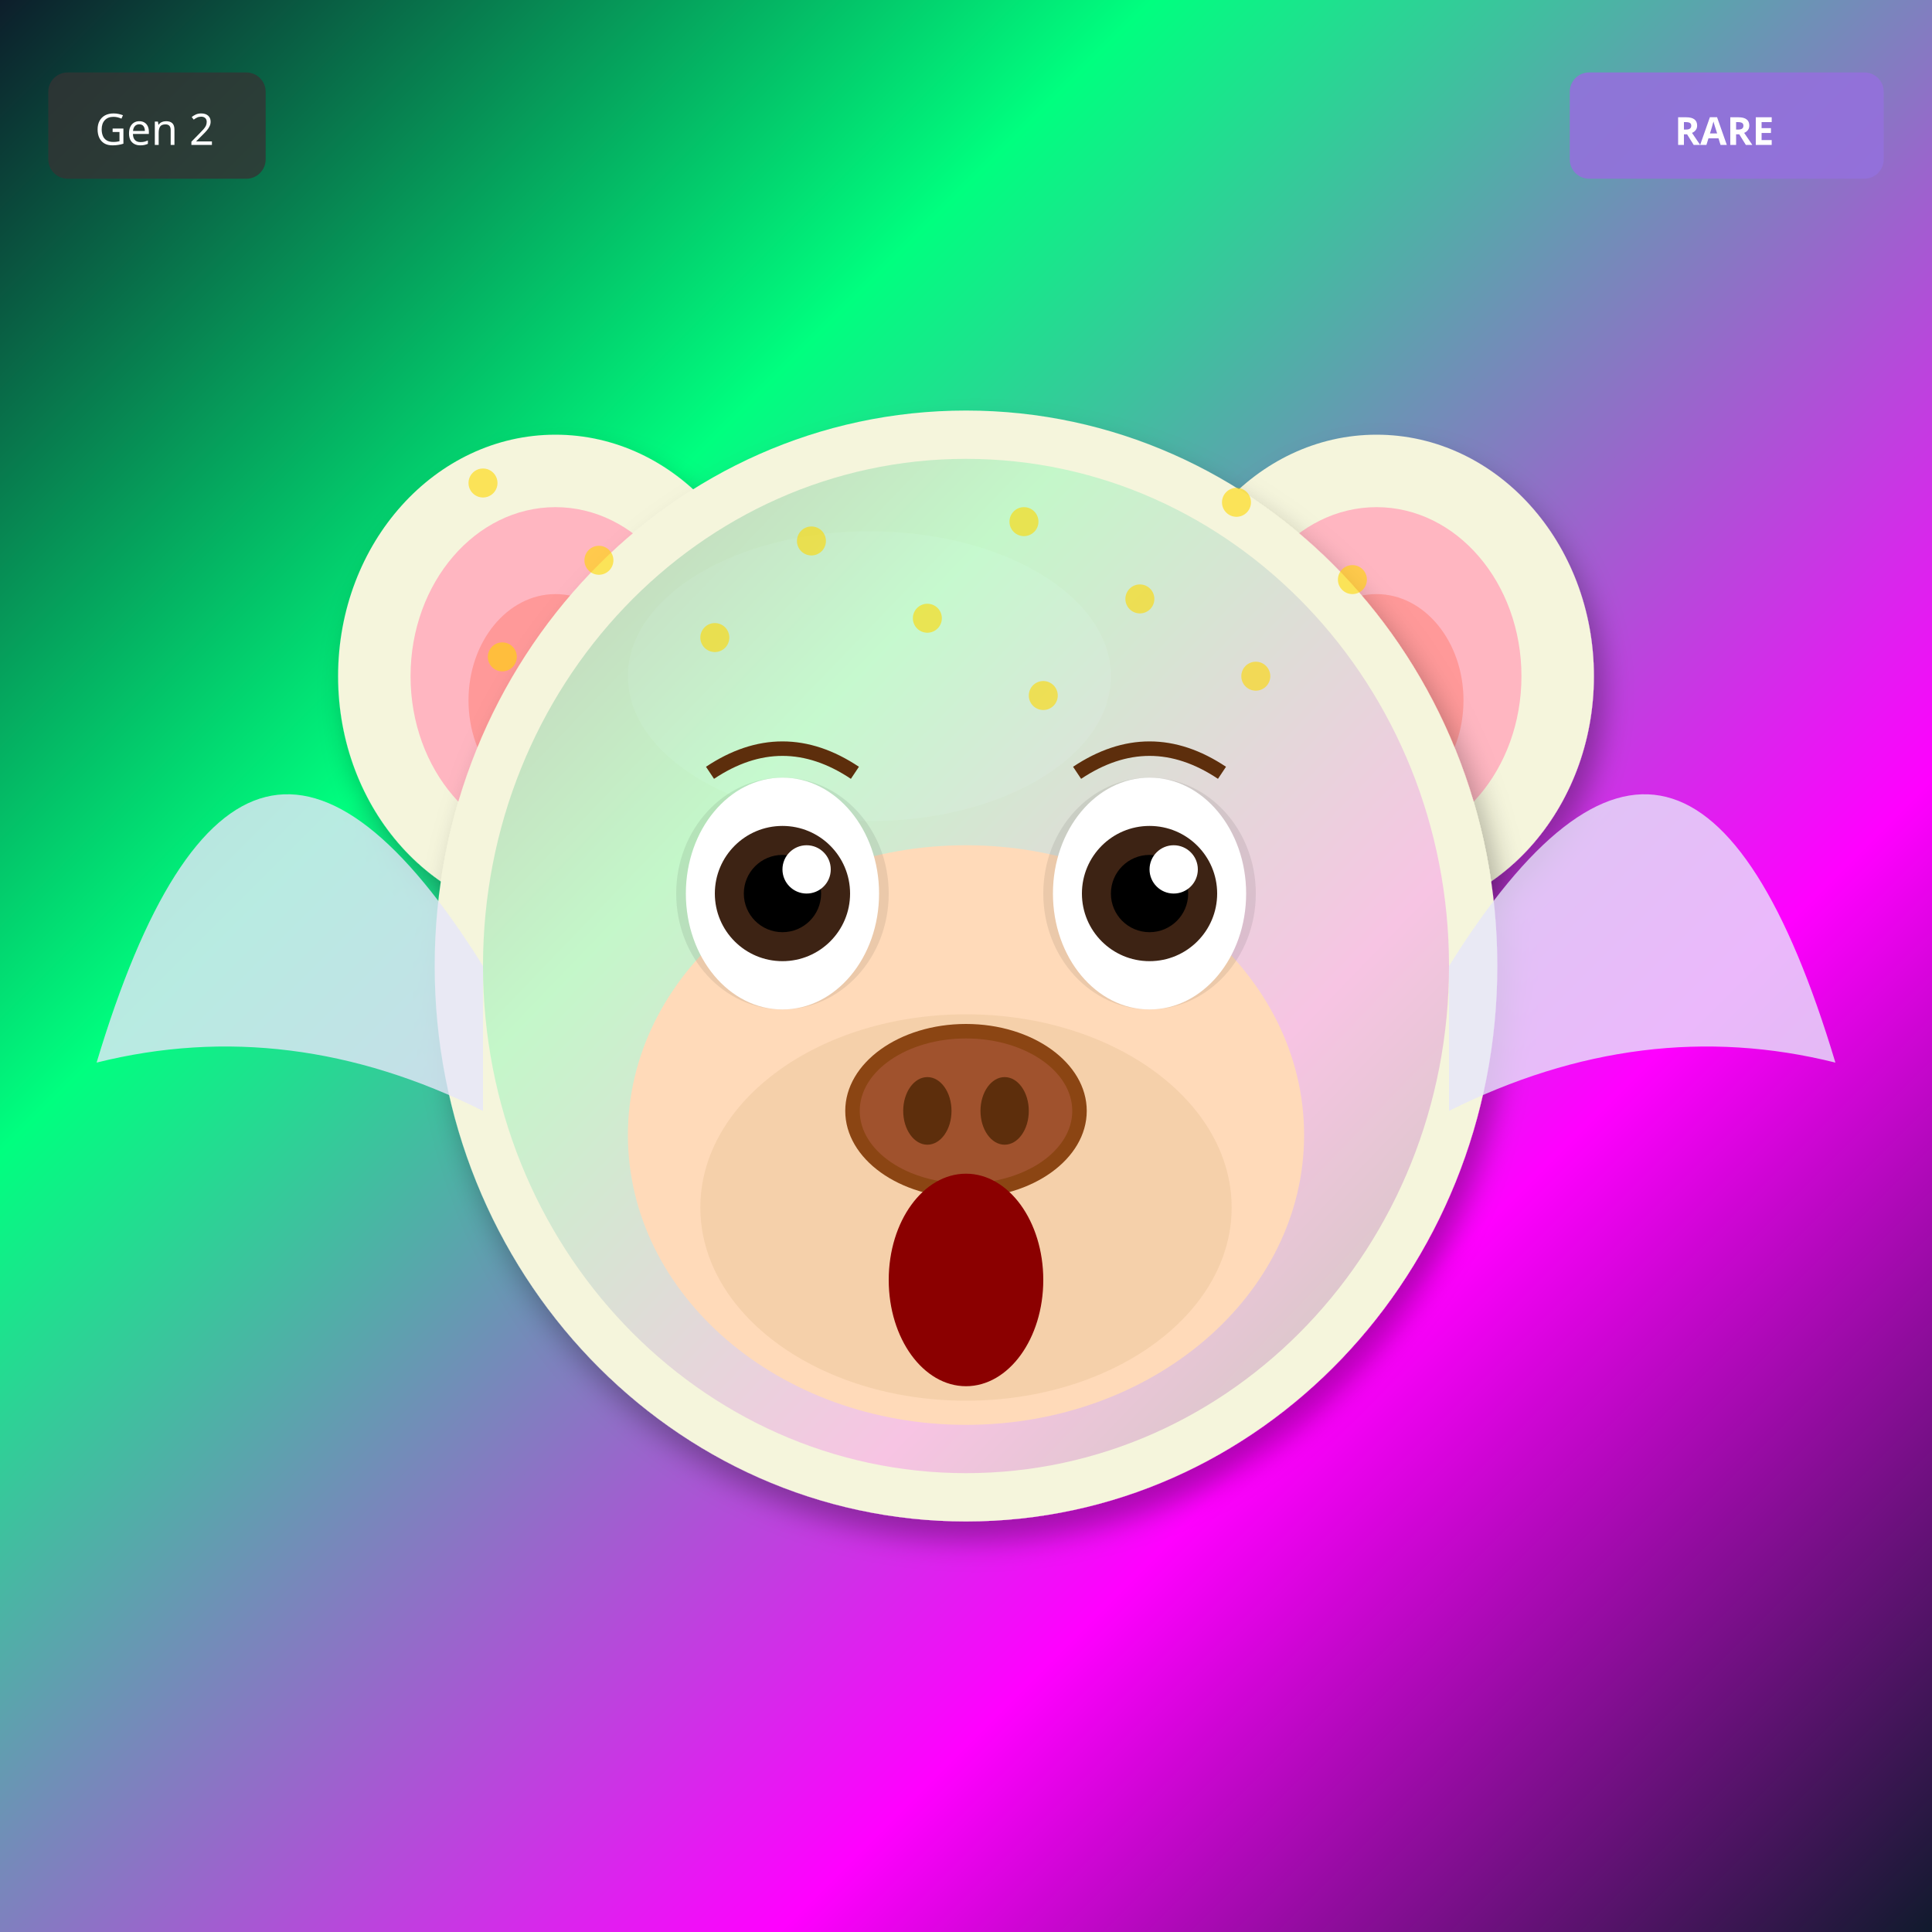
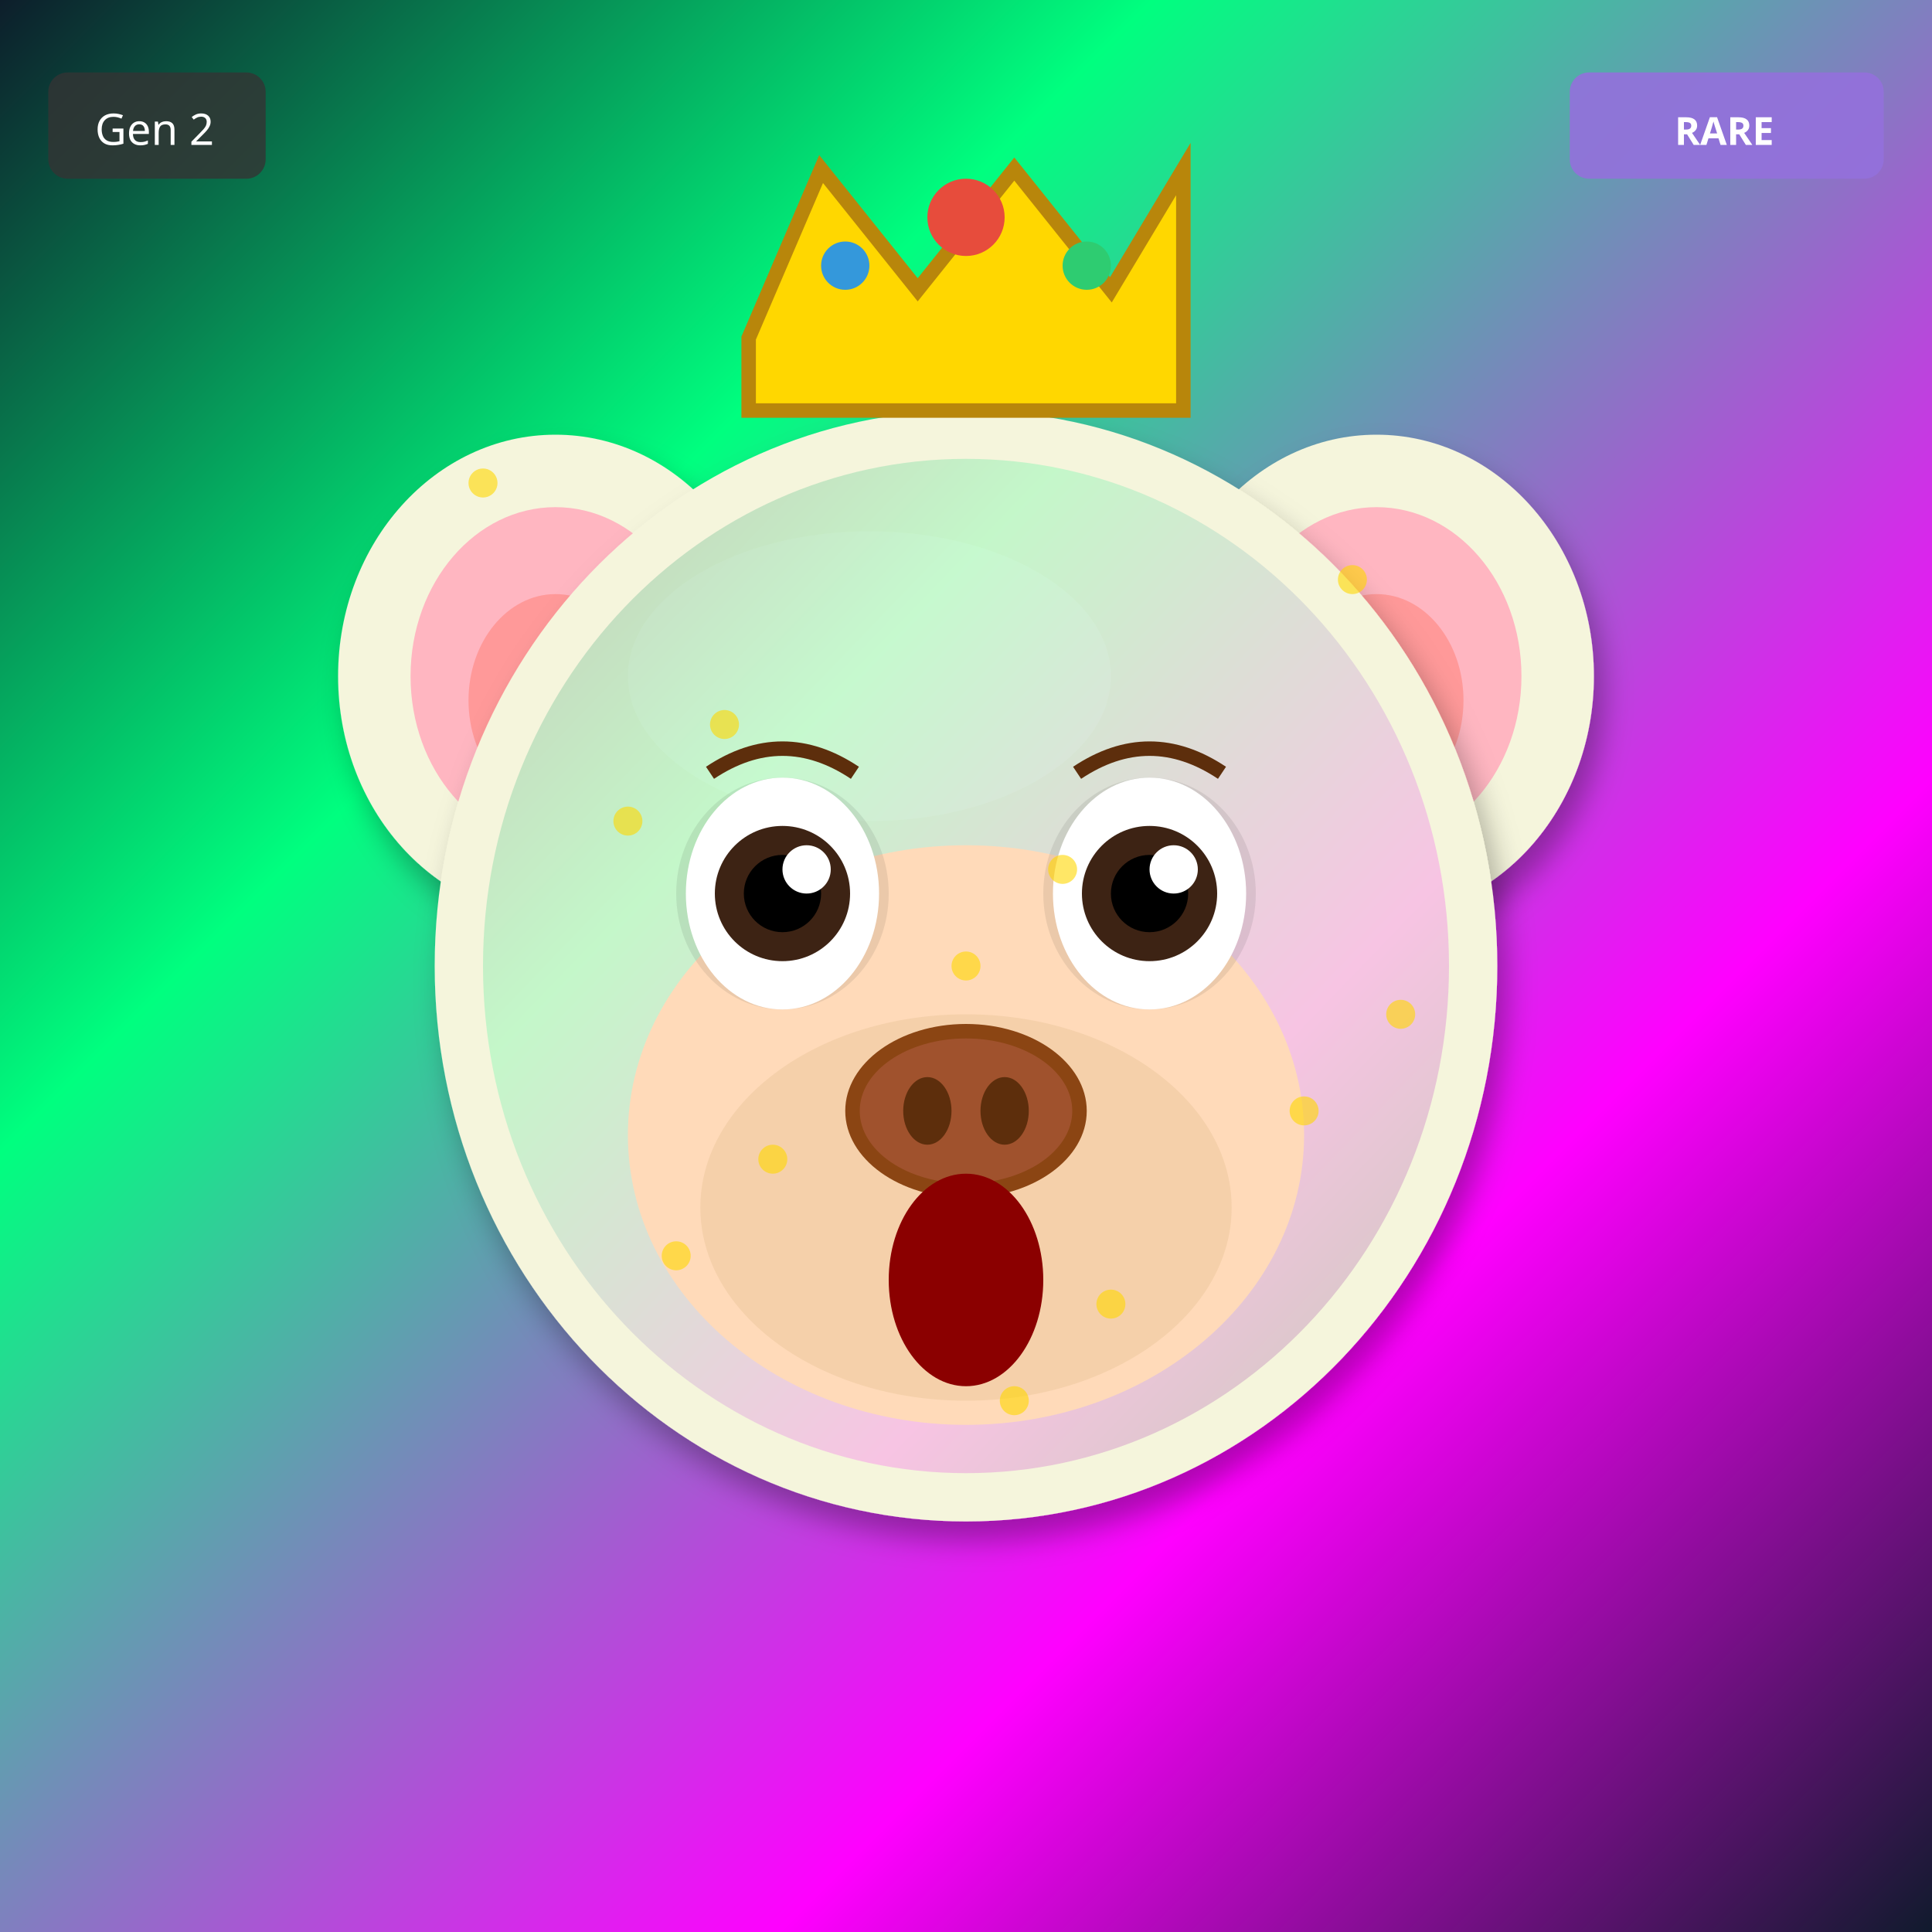
<svg xmlns="http://www.w3.org/2000/svg" width="400" height="400" viewBox="0 0 400 400">
  <defs>
    <filter id="shadow" x="-20%" y="-20%" width="140%" height="140%">
      <feDropShadow dx="2" dy="4" stdDeviation="3" flood-opacity="0.3" />
    </filter>
    <filter id="glow" x="-50%" y="-50%" width="200%" height="200%">
      <feGaussianBlur stdDeviation="8" result="blur" />
      <feMerge>
        <feMergeNode in="blur" />
        <feMergeNode in="SourceGraphic" />
      </feMerge>
    </filter>
    <linearGradient id="rainbow-body" x1="0%" y1="0%" x2="100%" y2="100%">
      <stop offset="0%" stop-color="#FF6B6B" />
      <stop offset="25%" stop-color="#FFE66D" />
      <stop offset="50%" stop-color="#4ECDC4" />
      <stop offset="75%" stop-color="#45B7D1" />
      <stop offset="100%" stop-color="#DDA0DD" />
    </linearGradient>
    <radialGradient id="galaxy-body" cx="30%" cy="30%">
      <stop offset="0%" stop-color="#E6E6FA" />
      <stop offset="50%" stop-color="#9370DB" />
      <stop offset="100%" stop-color="#1A0033" />
    </radialGradient>
    <linearGradient id="holo-body" x1="0%" y1="0%" x2="100%" y2="100%">
      <stop offset="0%" stop-color="#FF00FF" />
      <stop offset="50%" stop-color="#00FFFF" />
      <stop offset="100%" stop-color="#FFFF00" />
    </linearGradient>
    <linearGradient id="sky-gradient" x1="0%" y1="0%" x2="0%" y2="100%">
      <stop offset="0%" stop-color="#87CEEB" />
      <stop offset="100%" stop-color="#E0F4FF" />
    </linearGradient>
    <linearGradient id="grass-gradient" x1="0%" y1="0%" x2="0%" y2="100%">
      <stop offset="0%" stop-color="#90EE90" />
      <stop offset="100%" stop-color="#228B22" />
    </linearGradient>
    <linearGradient id="sunset-gradient" x1="0%" y1="0%" x2="0%" y2="100%">
      <stop offset="0%" stop-color="#FF6B6B" />
      <stop offset="50%" stop-color="#FFE66D" />
      <stop offset="100%" stop-color="#4ECDC4" />
    </linearGradient>
    <linearGradient id="aurora-gradient" x1="0%" y1="0%" x2="100%" y2="100%">
      <stop offset="0%" stop-color="#0D1B2A" />
      <stop offset="30%" stop-color="#00FF7F" />
      <stop offset="70%" stop-color="#FF00FF" />
      <stop offset="100%" stop-color="#0D1B2A" />
    </linearGradient>
    <radialGradient id="multiverse-gradient" cx="50%" cy="50%">
      <stop offset="0%" stop-color="#FFD700" />
      <stop offset="40%" stop-color="#FF00FF" />
      <stop offset="70%" stop-color="#00FFFF" />
      <stop offset="100%" stop-color="#000" />
    </radialGradient>
    <linearGradient id="rift-gradient" x1="0%" y1="0%" x2="100%" y2="100%">
      <stop offset="0%" stop-color="#000" />
      <stop offset="30%" stop-color="#9400D3" />
      <stop offset="50%" stop-color="#00FFFF" />
      <stop offset="70%" stop-color="#9400D3" />
      <stop offset="100%" stop-color="#000" />
    </linearGradient>
    <linearGradient id="heaven-gradient" x1="0%" y1="0%" x2="0%" y2="100%">
      <stop offset="0%" stop-color="#FFF" />
      <stop offset="50%" stop-color="#FFD700" stop-opacity="0.3" />
      <stop offset="100%" stop-color="#F0F8FF" />
    </linearGradient>
    <clipPath id="head-clip">
      <ellipse cx="200" cy="200" rx="110" ry="115" />
    </clipPath>
  </defs>
  <rect width="400" height="400" fill="url(#aurora-gradient)" />
  <ellipse cx="115" cy="140" rx="45" ry="50" fill="#F5F5DC" filter="url(#shadow)" />
  <ellipse cx="115" cy="140" rx="30" ry="35" fill="#FFB6C1" />
  <ellipse cx="115" cy="145" rx="18" ry="22" fill="#FF9999" />
  <ellipse cx="285" cy="140" rx="45" ry="50" fill="#F5F5DC" filter="url(#shadow)" />
  <ellipse cx="285" cy="140" rx="30" ry="35" fill="#FFB6C1" />
  <ellipse cx="285" cy="145" rx="18" ry="22" fill="#FF9999" />
  <ellipse cx="200" cy="200" rx="110" ry="115" fill="#F5F5DC" filter="url(#shadow)" />
  <ellipse cx="180" cy="140" rx="50" ry="30" fill="#FFFFF0" opacity="0.3" />
  <g clip-path="url(#head-clip)">
    <ellipse cx="200" cy="200" rx="100" ry="105" fill="url(#aurora-gradient)" opacity="0.2" />
  </g>
  <ellipse cx="200" cy="235" rx="70" ry="60" fill="#FFDAB9" />
  <ellipse cx="200" cy="250" rx="55" ry="40" fill="#DEB887" opacity="0.3" />
  <ellipse cx="162" cy="185" rx="22" ry="24" fill="#000" opacity="0.08" />
  <ellipse cx="238" cy="185" rx="22" ry="24" fill="#000" opacity="0.08" />
  <ellipse cx="162" cy="185" rx="20" ry="24" fill="white" />
  <circle cx="162" cy="185" r="14" fill="#3D2314" />
  <circle cx="162" cy="185" r="8" fill="#000" />
  <circle cx="167" cy="180" r="5" fill="white" />
  <ellipse cx="238" cy="185" rx="20" ry="24" fill="white" />
  <circle cx="238" cy="185" r="14" fill="#3D2314" />
  <circle cx="238" cy="185" r="8" fill="#000" />
  <circle cx="243" cy="180" r="5" fill="white" />
  <g>
    <ellipse cx="200" cy="230" rx="25" ry="18" fill="#8B4513" />
    <ellipse cx="200" cy="230" rx="22" ry="15" fill="#A0522D" />
    <ellipse cx="192" cy="230" rx="5" ry="7" fill="#5D2E0C" />
    <ellipse cx="208" cy="230" rx="5" ry="7" fill="#5D2E0C" />
  </g>
  <ellipse cx="200" cy="265" rx="16" ry="22" fill="#8B0000" />
  <path d="M147 160 Q162 150 177 160" stroke="#5D2E0C" stroke-width="3" fill="none" />
  <path d="M223 160 Q238 150 253 160" stroke="#5D2E0C" stroke-width="3" fill="none" />
-   <path d="M100 200 Q50 120 20 220 Q60 210 100 230" fill="#E6E6FA" opacity="0.8" />
-   <path d="M300 200 Q350 120 380 220 Q340 210 300 230" fill="#E6E6FA" opacity="0.8" />
+   <polygon points="155,70 170,35 190,60 210,35 230,60 245,35 245,85 155,85" fill="#FFD700" stroke="#B8860B" stroke-width="3" />
+   <circle cx="200" cy="45" r="8" fill="#E74C3C" />
+   <circle cx="175" cy="55" r="5" fill="#3498DB" />
+   <circle cx="225" cy="55" r="5" fill="#2ECC71" />
  <circle cx="100" cy="100" r="3" fill="#FFD700" opacity="0.6" />
-   <circle cx="256" cy="104" r="3" fill="#FFD700" opacity="0.6" />
-   <circle cx="212" cy="108" r="3" fill="#FFD700" opacity="0.6" />
-   <circle cx="168" cy="112" r="3" fill="#FFD700" opacity="0.6" />
-   <circle cx="124" cy="116" r="3" fill="#FFD700" opacity="0.6" />
+   <circle cx="230" cy="270" r="3" fill="#FFD700" opacity="0.6" />
+   <circle cx="160" cy="240" r="3" fill="#FFD700" opacity="0.6" />
+   <circle cx="290" cy="210" r="3" fill="#FFD700" opacity="0.6" />
+   <circle cx="220" cy="180" r="3" fill="#FFD700" opacity="0.6" />
+   <circle cx="150" cy="150" r="3" fill="#FFD700" opacity="0.6" />
  <circle cx="280" cy="120" r="3" fill="#FFD700" opacity="0.6" />
-   <circle cx="236" cy="124" r="3" fill="#FFD700" opacity="0.6" />
-   <circle cx="192" cy="128" r="3" fill="#FFD700" opacity="0.6" />
-   <circle cx="148" cy="132" r="3" fill="#FFD700" opacity="0.6" />
-   <circle cx="104" cy="136" r="3" fill="#FFD700" opacity="0.6" />
-   <circle cx="260" cy="140" r="3" fill="#FFD700" opacity="0.6" />
-   <circle cx="216" cy="144" r="3" fill="#FFD700" opacity="0.6" />
+   <circle cx="210" cy="290" r="3" fill="#FFD700" opacity="0.6" />
+   <circle cx="140" cy="260" r="3" fill="#FFD700" opacity="0.6" />
+   <circle cx="270" cy="230" r="3" fill="#FFD700" opacity="0.6" />
+   <circle cx="200" cy="200" r="3" fill="#FFD700" opacity="0.6" />
+   <circle cx="130" cy="170" r="3" fill="#FFD700" opacity="0.6" />
  <g transform="translate(325, 15)">
    <rect width="65" height="22" rx="4" fill="#9370DB" opacity="0.9" />
    <text x="32" y="15" font-size="8" fill="#FFF" text-anchor="middle" font-family="sans-serif" font-weight="bold">RARE</text>
  </g>
  <g transform="translate(10, 15)">
    <rect width="45" height="22" rx="4" fill="#333" opacity="0.8" />
    <text x="22" y="15" font-size="9" fill="#FFF" text-anchor="middle" font-family="sans-serif">Gen 2</text>
  </g>
</svg>
